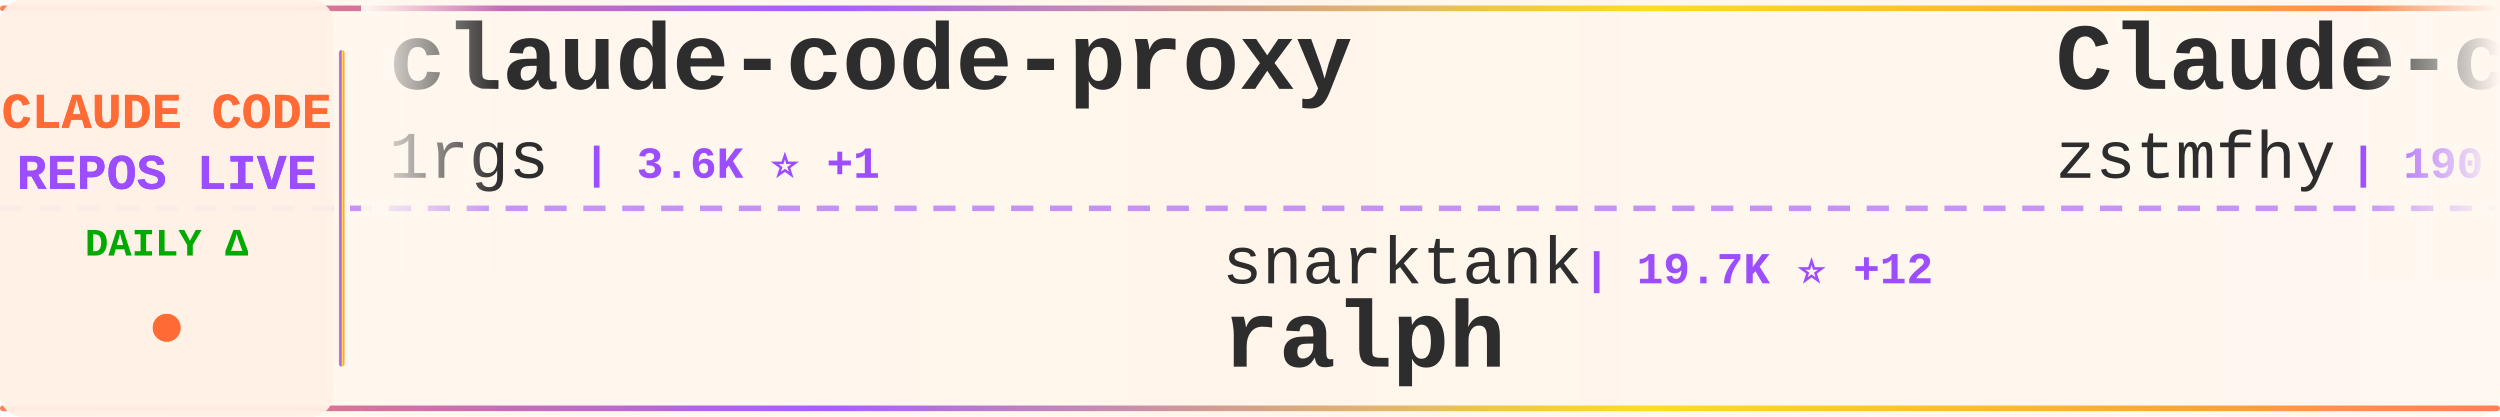
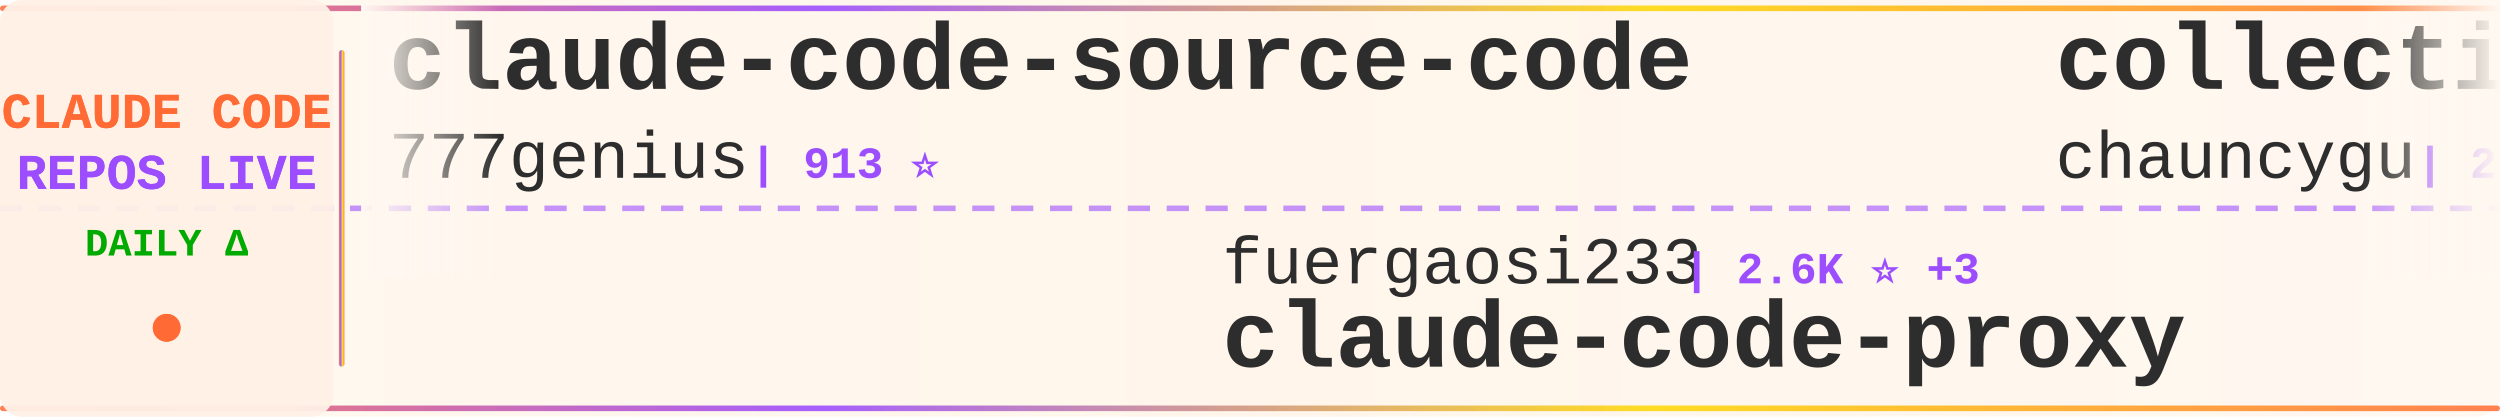
<svg xmlns="http://www.w3.org/2000/svg" width="900" height="150">
  <defs>
    <linearGradient id="tickerBg" x1="0%" y1="0%" x2="100%" y2="0%">
      <stop offset="0%" style="stop-color:#fff8f0;stop-opacity:0.98" />
      <stop offset="50%" style="stop-color:#fff5eb;stop-opacity:1" />
      <stop offset="100%" style="stop-color:#fff8f0;stop-opacity:0.98" />
    </linearGradient>
    <linearGradient id="borderGrad" x1="0%" y1="0%" x2="100%" y2="0%">
      <stop offset="0%" style="stop-color:#FF6B35;stop-opacity:0.85">
        <animate attributeName="stop-opacity" values="0.85;1;0.85" dur="2s" repeatCount="indefinite" />
      </stop>
      <stop offset="33%" style="stop-color:#9C4EFF;stop-opacity:0.9">
        <animate attributeName="stop-opacity" values="0.9;1;0.9" dur="2.2s" repeatCount="indefinite" />
      </stop>
      <stop offset="66%" style="stop-color:#FFD700;stop-opacity:0.85">
        <animate attributeName="stop-opacity" values="0.85;1;0.85" dur="1.8s" repeatCount="indefinite" />
      </stop>
      <stop offset="100%" style="stop-color:#FF6B35;stop-opacity:0.85">
        <animate attributeName="stop-opacity" values="0.85;1;0.85" dur="2s" repeatCount="indefinite" />
      </stop>
    </linearGradient>
    <filter id="textGlow">
      <feGaussianBlur stdDeviation="0.15" result="coloredBlur" />
      <feMerge>
        <feMergeNode in="coloredBlur" />
        <feMergeNode in="SourceGraphic" />
      </feMerge>
    </filter>
    <filter id="metricGlow">
      <feGaussianBlur stdDeviation="0.2" result="coloredBlur" />
      <feMerge>
        <feMergeNode in="coloredBlur" />
        <feMergeNode in="SourceGraphic" />
      </feMerge>
    </filter>
    <linearGradient id="leftFade" x1="0%" y1="0%" x2="100%" y2="0%">
      <stop offset="0%" style="stop-color:#fff8f0;stop-opacity:1" />
      <stop offset="100%" style="stop-color:#fff8f0;stop-opacity:0" />
    </linearGradient>
    <linearGradient id="rightFade" x1="0%" y1="0%" x2="100%" y2="0%">
      <stop offset="0%" style="stop-color:#fff8f0;stop-opacity:0" />
      <stop offset="100%" style="stop-color:#fff8f0;stop-opacity:1" />
    </linearGradient>
  </defs>
  <rect width="900" height="150" fill="url(#tickerBg)" rx="8" />
  <rect x="0" y="2" width="900" height="2" fill="url(#borderGrad)" rx="1" />
  <rect x="0" y="146" width="900" height="2" fill="url(#borderGrad)" rx="1" />
  <line x1="0" y1="75" x2="900" y2="75" stroke="#9C4EFF" stroke-width="2" stroke-dasharray="8 6" opacity="0.6" />
  <rect x="0" y="0" width="120" height="150" fill="#fff0e6" opacity="0.95" rx="8" />
  <text x="60" y="46" font-family="'Courier New', monospace" font-size="18" font-weight="bold" fill="#FF6B35" text-anchor="middle" filter="url(#textGlow)">
    CLAUDE CODE
  </text>
  <text x="60" y="68" font-family="'Courier New', monospace" font-size="18" font-weight="bold" fill="#9C4EFF" text-anchor="middle" filter="url(#textGlow)">
    REPOS LIVE
  </text>
  <text x="60" y="92" font-family="'Courier New', monospace" font-size="14" font-weight="bold" fill="#00aa00" text-anchor="middle">
    DAILY Δ
  </text>
  <circle cx="60" cy="118" r="5" fill="#FF6B35" filter="url(#metricGlow)">
    <animate attributeName="r" values="4;6;4" dur="1.5s" repeatCount="indefinite" />
    <animate attributeName="opacity" values="0.6;1;0.6" dur="1.5s" repeatCount="indefinite" />
  </circle>
  <rect x="122" y="18" width="2" height="114" fill="url(#borderGrad)" rx="1" />
  <clipPath id="tickerClip">
    <rect x="130" y="0" width="770" height="150" />
  </clipPath>
  <g clip-path="url(#tickerClip)">
    <g id="tickerItems">
      <animateTransform attributeName="transform" attributeType="XML" type="translate" from="0 0" to="-3000 0" dur="54s" repeatCount="indefinite" />
      <g transform="translate(0, 0)">
-         <text x="140" y="32" font-family="'Courier New', monospace" font-size="34" font-weight="bold" fill="#2d2d2d">claude-code-proxy</text>
-         <text x="140" y="64" font-family="'Courier New', monospace" font-size="24" font-weight="normal" fill="#2d2d2d" opacity="1.0">1rgs</text>
-         <text x="210" y="64" font-family="'Courier New', monospace" font-size="16" font-weight="bold" fill="#9C4EFF"> | 3.6K ⭐ +1</text>
+         <text x="140" y="32" font-family="'Courier New', monospace" font-size="34" font-weight="bold" fill="#2d2d2d">claude-code-source-code</text>
+         <text x="140" y="64" font-family="'Courier New', monospace" font-size="24" font-weight="normal" fill="#2d2d2d" opacity="1.0">777genius</text>
+         <text x="270" y="64" font-family="'Courier New', monospace" font-size="16" font-weight="bold" fill="#9C4EFF"> | 913 ⭐</text>
      </g>
      <g transform="translate(300, 0)">
-         <text x="140" y="102" font-family="'Courier New', monospace" font-size="24" font-weight="normal" fill="#2d2d2d" opacity="1.0">snarktank</text>
-         <text x="270" y="102" font-family="'Courier New', monospace" font-size="16" font-weight="bold" fill="#9C4EFF"> | 19.7K ⭐ +12</text>
-         <text x="140" y="132" font-family="'Courier New', monospace" font-size="34" font-weight="bold" fill="#2d2d2d">ralph</text>
+         <text x="140" y="102" font-family="'Courier New', monospace" font-size="24" font-weight="normal" fill="#2d2d2d" opacity="1.0">fuergaosi233</text>
+         <text x="306" y="102" font-family="'Courier New', monospace" font-size="16" font-weight="bold" fill="#9C4EFF"> | 2.6K ⭐ +3</text>
+         <text x="140" y="132" font-family="'Courier New', monospace" font-size="34" font-weight="bold" fill="#2d2d2d">claude-code-proxy</text>
      </g>
      <g transform="translate(600, 0)">
-         <text x="140" y="32" font-family="'Courier New', monospace" font-size="34" font-weight="bold" fill="#2d2d2d">Claude-code</text>
-         <text x="140" y="64" font-family="'Courier New', monospace" font-size="24" font-weight="normal" fill="#2d2d2d" opacity="1.0">zstmfhy</text>
-         <text x="246" y="64" font-family="'Courier New', monospace" font-size="16" font-weight="bold" fill="#9C4EFF"> | 190 ⭐</text>
+         <text x="140" y="32" font-family="'Courier New', monospace" font-size="34" font-weight="bold" fill="#2d2d2d">collection-claude-code-s...</text>
+         <text x="140" y="64" font-family="'Courier New', monospace" font-size="24" font-weight="normal" fill="#2d2d2d" opacity="1.0">chauncygu</text>
+         <text x="270" y="64" font-family="'Courier New', monospace" font-size="16" font-weight="bold" fill="#9C4EFF"> | 2.5K ⭐ +1</text>
      </g>
      <g transform="translate(900, 0)">
-         <text x="140" y="102" font-family="'Courier New', monospace" font-size="24" font-weight="normal" fill="#2d2d2d" opacity="1.0">alejandrobalderas</text>
-         <text x="366" y="102" font-family="'Courier New', monospace" font-size="16" font-weight="bold" fill="#9C4EFF"> | 2.1K ⭐ +6</text>
-         <text x="140" y="132" font-family="'Courier New', monospace" font-size="34" font-weight="bold" fill="#2d2d2d">claude-code-from-source</text>
+         <text x="140" y="102" font-family="'Courier New', monospace" font-size="24" font-weight="normal" fill="#2d2d2d" opacity="1.0">luyao618</text>
+         <text x="258" y="102" font-family="'Courier New', monospace" font-size="16" font-weight="bold" fill="#9C4EFF"> | 1.5K ⭐ +2</text>
+         <text x="140" y="132" font-family="'Courier New', monospace" font-size="34" font-weight="bold" fill="#2d2d2d">Claude-Code-Source-Study</text>
      </g>
      <g transform="translate(1200, 0)">
-         <text x="140" y="32" font-family="'Courier New', monospace" font-size="34" font-weight="bold" fill="#2d2d2d">claude-code-workflows</text>
-         <text x="140" y="64" font-family="'Courier New', monospace" font-size="24" font-weight="normal" fill="#2d2d2d" opacity="1.0">OneRedOak</text>
-         <text x="270" y="64" font-family="'Courier New', monospace" font-size="16" font-weight="bold" fill="#9C4EFF"> | 3.8K ⭐</text>
+         <text x="140" y="32" font-family="'Courier New', monospace" font-size="34" font-weight="bold" fill="#2d2d2d">claude-code</text>
+         <text x="140" y="64" font-family="'Courier New', monospace" font-size="24" font-weight="normal" fill="#2d2d2d" opacity="1.0">tanbiralam</text>
+         <text x="282" y="64" font-family="'Courier New', monospace" font-size="16" font-weight="bold" fill="#9C4EFF"> | 1.8K ⭐ +2</text>
      </g>
      <g transform="translate(1500, 0)">
-         <text x="140" y="102" font-family="'Courier New', monospace" font-size="24" font-weight="normal" fill="#2d2d2d" opacity="1.0">disler</text>
-         <text x="234" y="102" font-family="'Courier New', monospace" font-size="16" font-weight="bold" fill="#9C4EFF"> | 1.3K ⭐ +3</text>
-         <text x="140" y="132" font-family="'Courier New', monospace" font-size="34" font-weight="bold" fill="#2d2d2d">pi-vs-claude-code</text>
+         <text x="140" y="102" font-family="'Courier New', monospace" font-size="24" font-weight="normal" fill="#2d2d2d" opacity="1.0">isboyjc</text>
+         <text x="246" y="102" font-family="'Courier New', monospace" font-size="16" font-weight="bold" fill="#9C4EFF"> | 157 ⭐</text>
+         <text x="140" y="132" font-family="'Courier New', monospace" font-size="34" font-weight="bold" fill="#2d2d2d">claude-code</text>
      </g>
      <g transform="translate(1800, 0)">
-         <text x="140" y="32" font-family="'Courier New', monospace" font-size="34" font-weight="bold" fill="#2d2d2d">claude-code</text>
-         <text x="140" y="64" font-family="'Courier New', monospace" font-size="24" font-weight="normal" fill="#2d2d2d" opacity="1.0">codeaashu</text>
-         <text x="270" y="64" font-family="'Courier New', monospace" font-size="16" font-weight="bold" fill="#9C4EFF"> | 2.7K ⭐ +4</text>
+         <text x="140" y="32" font-family="'Courier New', monospace" font-size="34" font-weight="bold" fill="#2d2d2d">claude-plugins-official</text>
+         <text x="140" y="64" font-family="'Courier New', monospace" font-size="24" font-weight="normal" fill="#2d2d2d" opacity="1.0">anthropics</text>
+         <text x="282" y="64" font-family="'Courier New', monospace" font-size="16" font-weight="bold" fill="#9C4EFF"> | 28.3K ⭐ +44</text>
      </g>
      <g transform="translate(2100, 0)">
-         <text x="140" y="102" font-family="'Courier New', monospace" font-size="24" font-weight="normal" fill="#2d2d2d" opacity="1.0">Hyper66666</text>
-         <text x="282" y="102" font-family="'Courier New', monospace" font-size="16" font-weight="bold" fill="#9C4EFF"> | 215 ⭐</text>
-         <text x="140" y="132" font-family="'Courier New', monospace" font-size="34" font-weight="bold" fill="#2d2d2d">claude-code-sourcemap</text>
+         <text x="140" y="102" font-family="'Courier New', monospace" font-size="24" font-weight="normal" fill="#2d2d2d" opacity="1.0">anthropics</text>
+         <text x="282" y="102" font-family="'Courier New', monospace" font-size="16" font-weight="bold" fill="#9C4EFF"> | 4.9K ⭐ +3</text>
+         <text x="140" y="132" font-family="'Courier New', monospace" font-size="34" font-weight="bold" fill="#2d2d2d">claude-code-security-rev...</text>
      </g>
      <g transform="translate(2400, 0)">
-         <text x="140" y="32" font-family="'Courier New', monospace" font-size="34" font-weight="bold" fill="#2d2d2d">claude-code-base-action</text>
-         <text x="140" y="64" font-family="'Courier New', monospace" font-size="24" font-weight="normal" fill="#2d2d2d" opacity="1.0">anthropics</text>
-         <text x="282" y="64" font-family="'Courier New', monospace" font-size="16" font-weight="bold" fill="#9C4EFF"> | 848 ⭐</text>
+         <text x="140" y="32" font-family="'Courier New', monospace" font-size="34" font-weight="bold" fill="#2d2d2d">claude-code-reverse</text>
+         <text x="140" y="64" font-family="'Courier New', monospace" font-size="24" font-weight="normal" fill="#2d2d2d" opacity="1.0">Yuyz0112</text>
+         <text x="258" y="64" font-family="'Courier New', monospace" font-size="16" font-weight="bold" fill="#9C4EFF"> | 2.4K ⭐</text>
      </g>
      <g transform="translate(2700, 0)">
-         <text x="140" y="102" font-family="'Courier New', monospace" font-size="24" font-weight="normal" fill="#2d2d2d" opacity="1.0">ghuntley</text>
-         <text x="258" y="102" font-family="'Courier New', monospace" font-size="16" font-weight="bold" fill="#9C4EFF"> | 979 ⭐</text>
-         <text x="140" y="132" font-family="'Courier New', monospace" font-size="34" font-weight="bold" fill="#2d2d2d">claude-code-source-code-...</text>
+         <text x="140" y="102" font-family="'Courier New', monospace" font-size="24" font-weight="normal" fill="#2d2d2d" opacity="1.0">codeaashu</text>
+         <text x="270" y="102" font-family="'Courier New', monospace" font-size="16" font-weight="bold" fill="#9C4EFF"> | 2.7K ⭐ +1</text>
+         <text x="140" y="132" font-family="'Courier New', monospace" font-size="34" font-weight="bold" fill="#2d2d2d">claude-code</text>
      </g>
      <g transform="translate(3000, 0)">
-         <text x="140" y="32" font-family="'Courier New', monospace" font-size="34" font-weight="bold" fill="#2d2d2d">claude-code-proxy</text>
-         <text x="140" y="64" font-family="'Courier New', monospace" font-size="24" font-weight="normal" fill="#2d2d2d" opacity="1.0">1rgs</text>
-         <text x="210" y="64" font-family="'Courier New', monospace" font-size="16" font-weight="bold" fill="#9C4EFF"> | 3.6K ⭐ +1</text>
+         <text x="140" y="32" font-family="'Courier New', monospace" font-size="34" font-weight="bold" fill="#2d2d2d">claude-code-source-code</text>
+         <text x="140" y="64" font-family="'Courier New', monospace" font-size="24" font-weight="normal" fill="#2d2d2d" opacity="1.0">777genius</text>
+         <text x="270" y="64" font-family="'Courier New', monospace" font-size="16" font-weight="bold" fill="#9C4EFF"> | 913 ⭐</text>
      </g>
      <g transform="translate(3300, 0)">
-         <text x="140" y="102" font-family="'Courier New', monospace" font-size="24" font-weight="normal" fill="#2d2d2d" opacity="1.0">snarktank</text>
-         <text x="270" y="102" font-family="'Courier New', monospace" font-size="16" font-weight="bold" fill="#9C4EFF"> | 19.7K ⭐ +12</text>
-         <text x="140" y="132" font-family="'Courier New', monospace" font-size="34" font-weight="bold" fill="#2d2d2d">ralph</text>
+         <text x="140" y="102" font-family="'Courier New', monospace" font-size="24" font-weight="normal" fill="#2d2d2d" opacity="1.0">fuergaosi233</text>
+         <text x="306" y="102" font-family="'Courier New', monospace" font-size="16" font-weight="bold" fill="#9C4EFF"> | 2.6K ⭐ +3</text>
+         <text x="140" y="132" font-family="'Courier New', monospace" font-size="34" font-weight="bold" fill="#2d2d2d">claude-code-proxy</text>
      </g>
      <g transform="translate(3600, 0)">
-         <text x="140" y="32" font-family="'Courier New', monospace" font-size="34" font-weight="bold" fill="#2d2d2d">Claude-code</text>
-         <text x="140" y="64" font-family="'Courier New', monospace" font-size="24" font-weight="normal" fill="#2d2d2d" opacity="1.0">zstmfhy</text>
-         <text x="246" y="64" font-family="'Courier New', monospace" font-size="16" font-weight="bold" fill="#9C4EFF"> | 190 ⭐</text>
+         <text x="140" y="32" font-family="'Courier New', monospace" font-size="34" font-weight="bold" fill="#2d2d2d">collection-claude-code-s...</text>
+         <text x="140" y="64" font-family="'Courier New', monospace" font-size="24" font-weight="normal" fill="#2d2d2d" opacity="1.0">chauncygu</text>
+         <text x="270" y="64" font-family="'Courier New', monospace" font-size="16" font-weight="bold" fill="#9C4EFF"> | 2.5K ⭐ +1</text>
      </g>
      <g transform="translate(3900, 0)">
-         <text x="140" y="102" font-family="'Courier New', monospace" font-size="24" font-weight="normal" fill="#2d2d2d" opacity="1.0">alejandrobalderas</text>
-         <text x="366" y="102" font-family="'Courier New', monospace" font-size="16" font-weight="bold" fill="#9C4EFF"> | 2.1K ⭐ +6</text>
-         <text x="140" y="132" font-family="'Courier New', monospace" font-size="34" font-weight="bold" fill="#2d2d2d">claude-code-from-source</text>
+         <text x="140" y="102" font-family="'Courier New', monospace" font-size="24" font-weight="normal" fill="#2d2d2d" opacity="1.0">luyao618</text>
+         <text x="258" y="102" font-family="'Courier New', monospace" font-size="16" font-weight="bold" fill="#9C4EFF"> | 1.5K ⭐ +2</text>
+         <text x="140" y="132" font-family="'Courier New', monospace" font-size="34" font-weight="bold" fill="#2d2d2d">Claude-Code-Source-Study</text>
      </g>
    </g>
  </g>
  <rect x="130" y="0" width="50" height="100" fill="url(#leftFade)" />
  <rect x="850" y="0" width="50" height="100" fill="url(#rightFade)" />
</svg>
